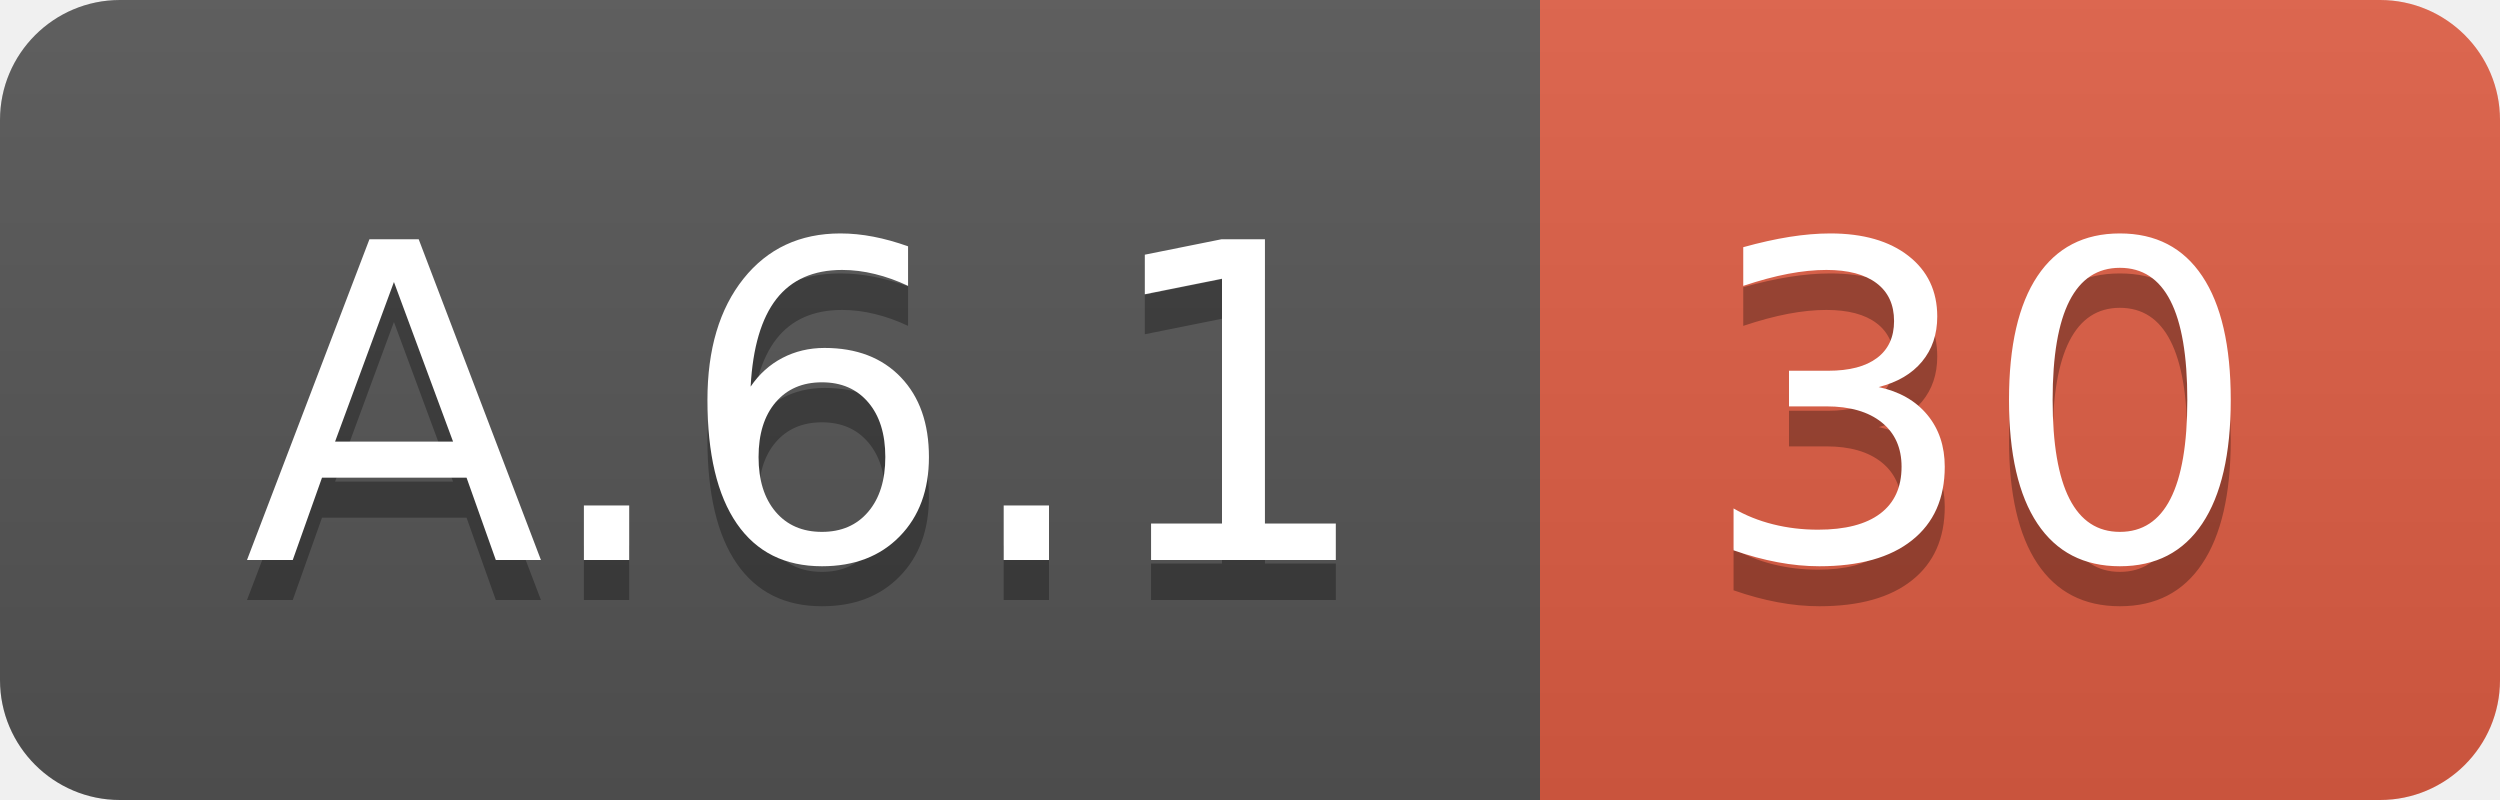
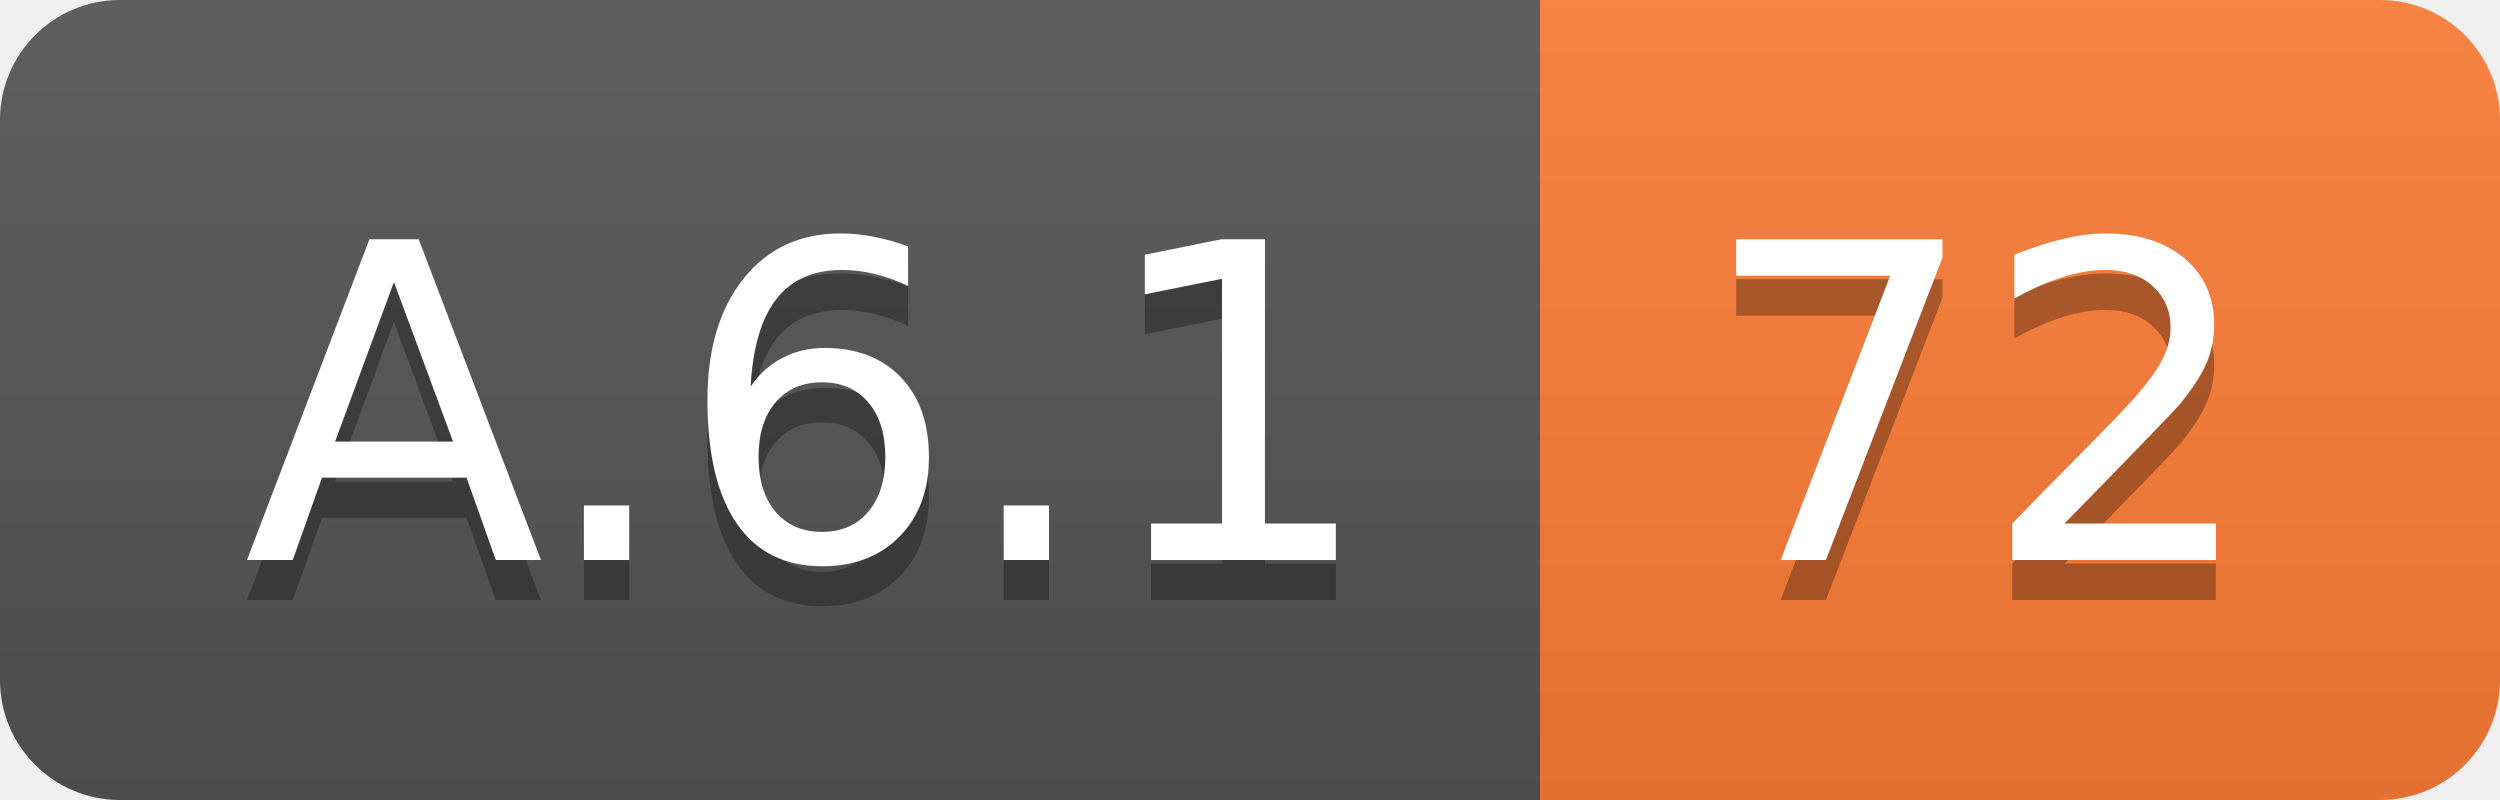
<svg xmlns="http://www.w3.org/2000/svg" width="62.5" height="20">
  <linearGradient id="smooth" x2="0" y2="100%">
    <stop offset="0" stop-color="#bbb" stop-opacity=".1" />
    <stop offset="1" stop-opacity=".1" />
  </linearGradient>
  <clipPath id="round">
    <rect width="62.5" height="20" rx="3" fill="#fff" />
  </clipPath>
  <g clip-path="url(#round)">
    <rect width="38.5" height="20" fill="#555" />
-     <rect x="38.5" width="24.0" height="20" fill="#e05d44" />
+     <rect x="38.5" width="24.0" height="20" fill="#fe7d37" />
    <rect width="62.5" height="20" fill="url(#smooth)" />
  </g>
  <g fill="#fff" text-anchor="middle" font-family="DejaVu Sans,Verdana,Geneva,sans-serif" font-size="110">
    <text x="202.5" y="150" fill="#010101" fill-opacity=".3" transform="scale(0.1)" textLength="285.0" lengthAdjust="spacing">A.6.1</text>
    <text x="202.5" y="140" transform="scale(0.1)" textLength="285.0" lengthAdjust="spacing">A.6.1</text>
-     <text x="495.0" y="150" fill="#010101" fill-opacity=".3" transform="scale(0.1)" textLength="140.0" lengthAdjust="spacing">30</text>
-     <text x="495.0" y="140" transform="scale(0.1)" textLength="140.0" lengthAdjust="spacing">30</text>
+     <text x="495.0" y="150" fill="#010101" fill-opacity=".3" transform="scale(0.1)" textLength="140.0" lengthAdjust="spacing">72</text>
+     <text x="495.0" y="140" transform="scale(0.1)" textLength="140.0" lengthAdjust="spacing">72</text>
  </g>
</svg>
